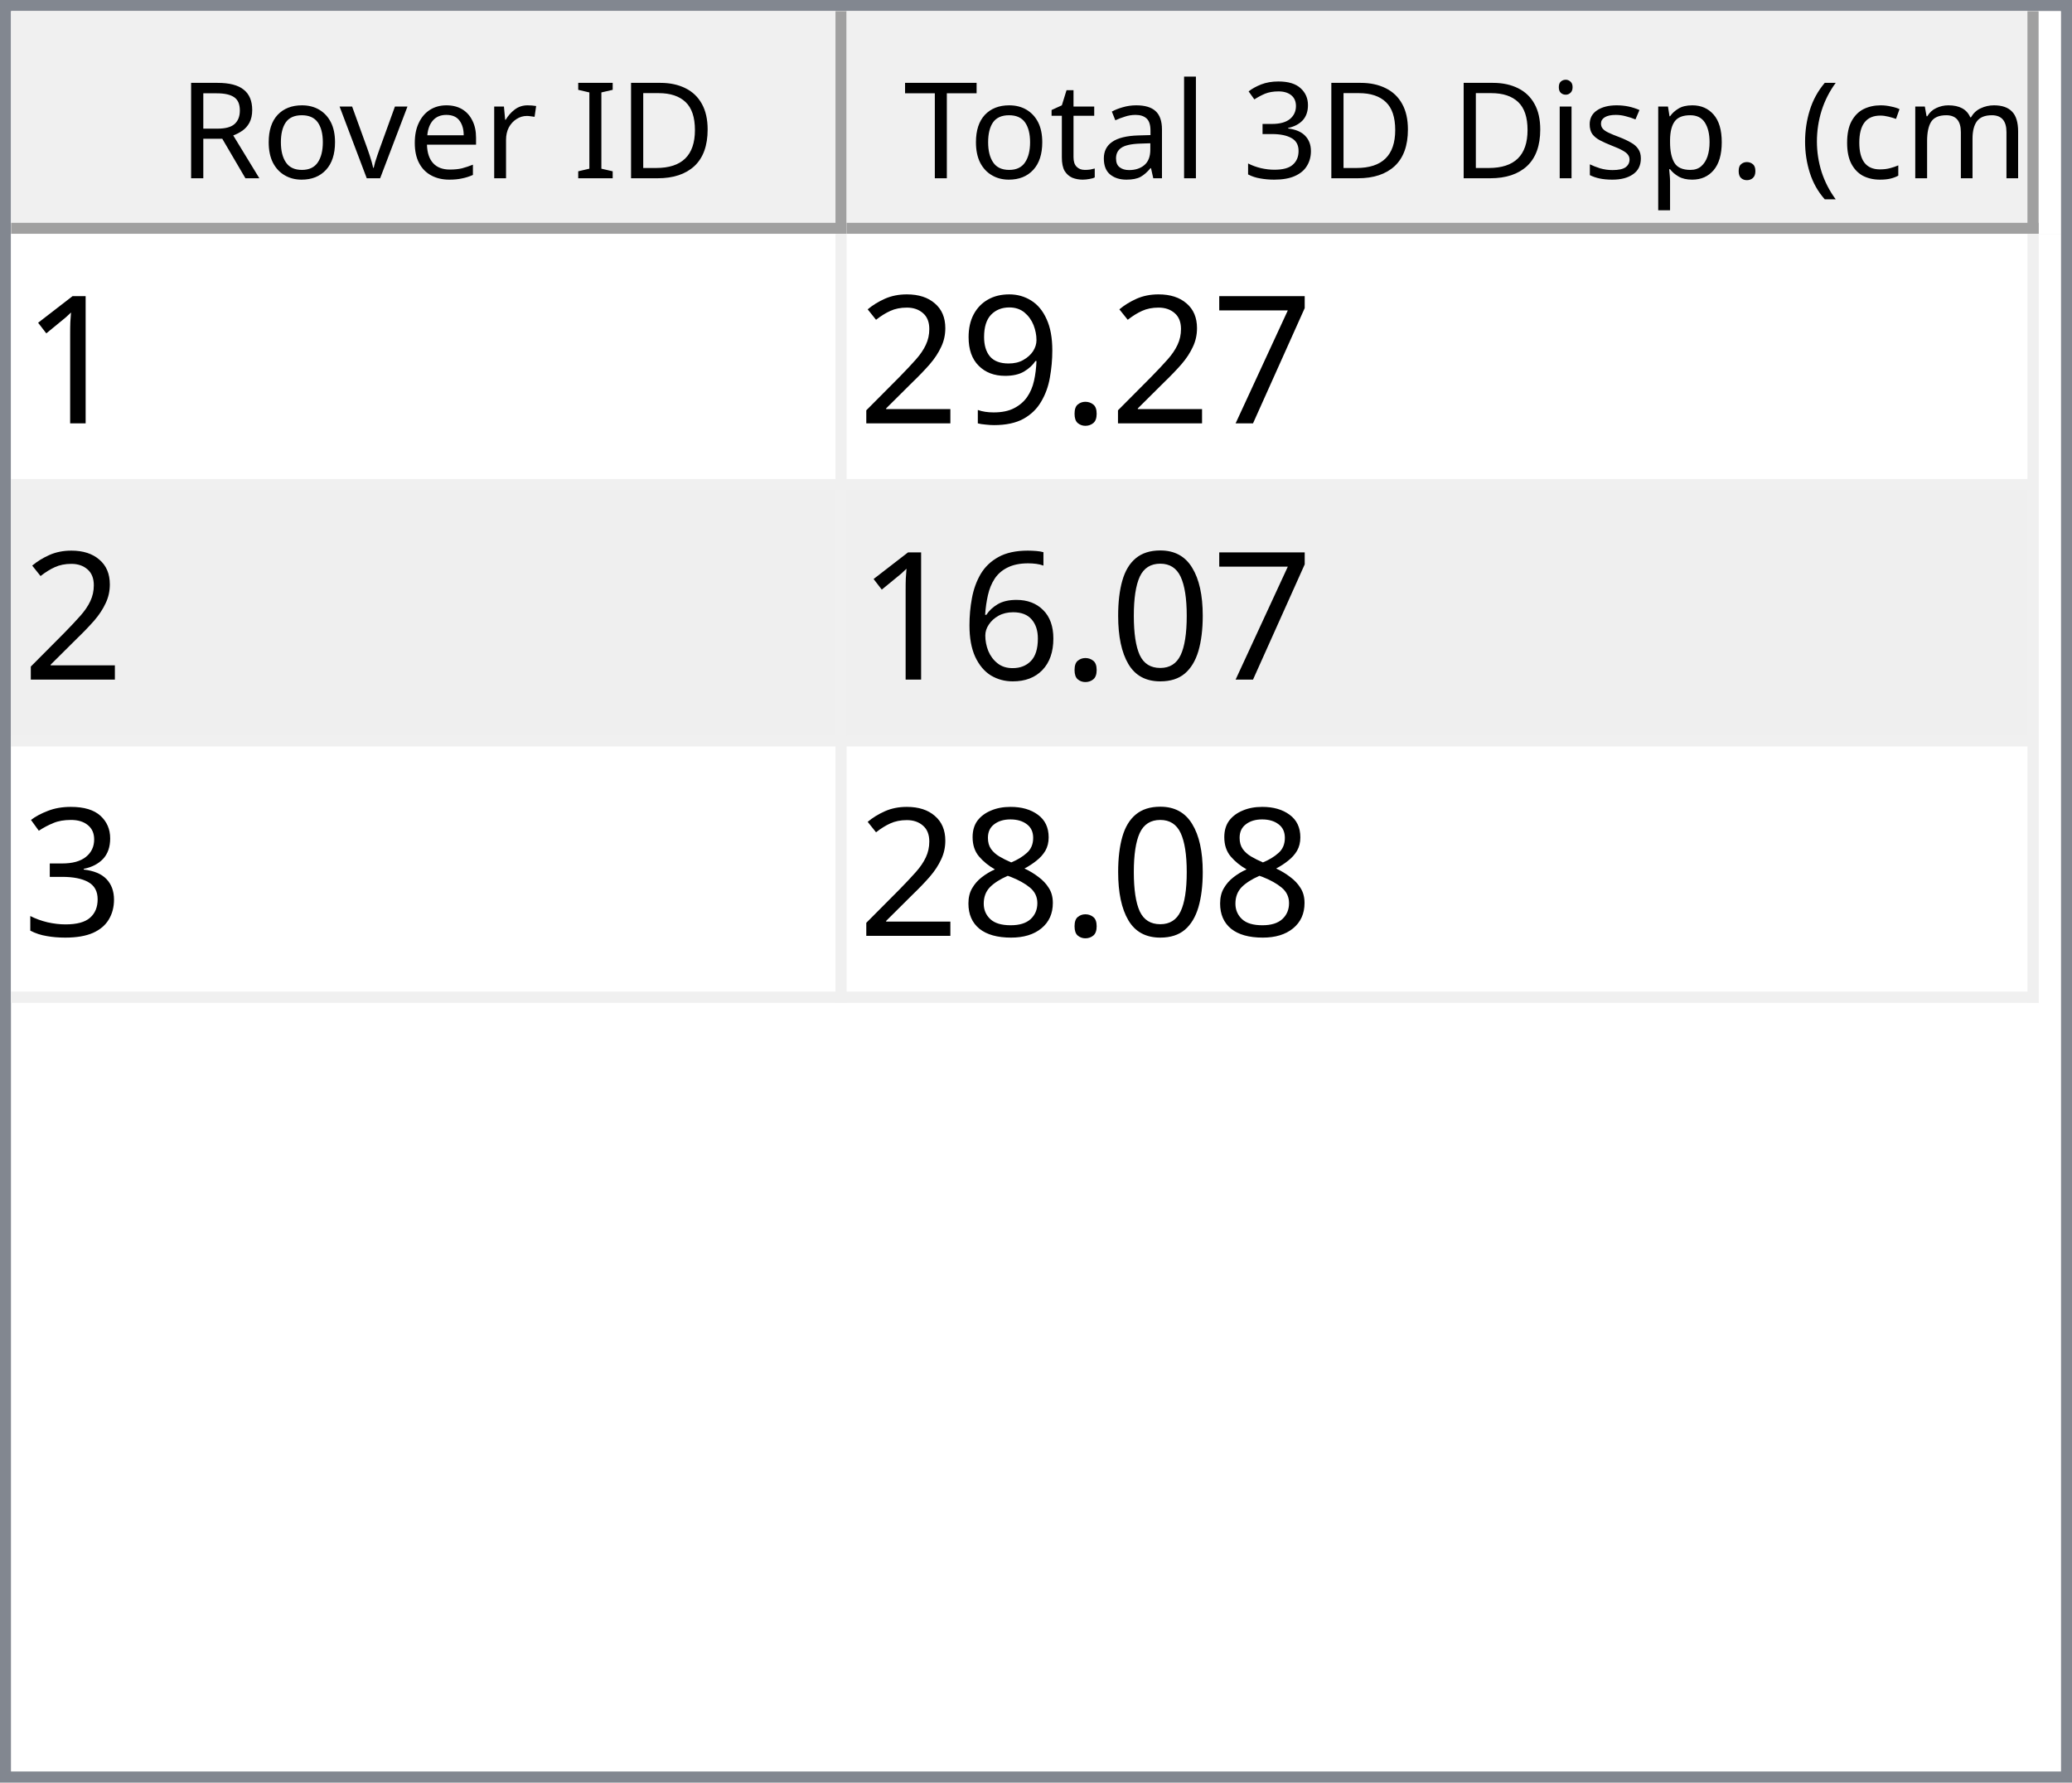
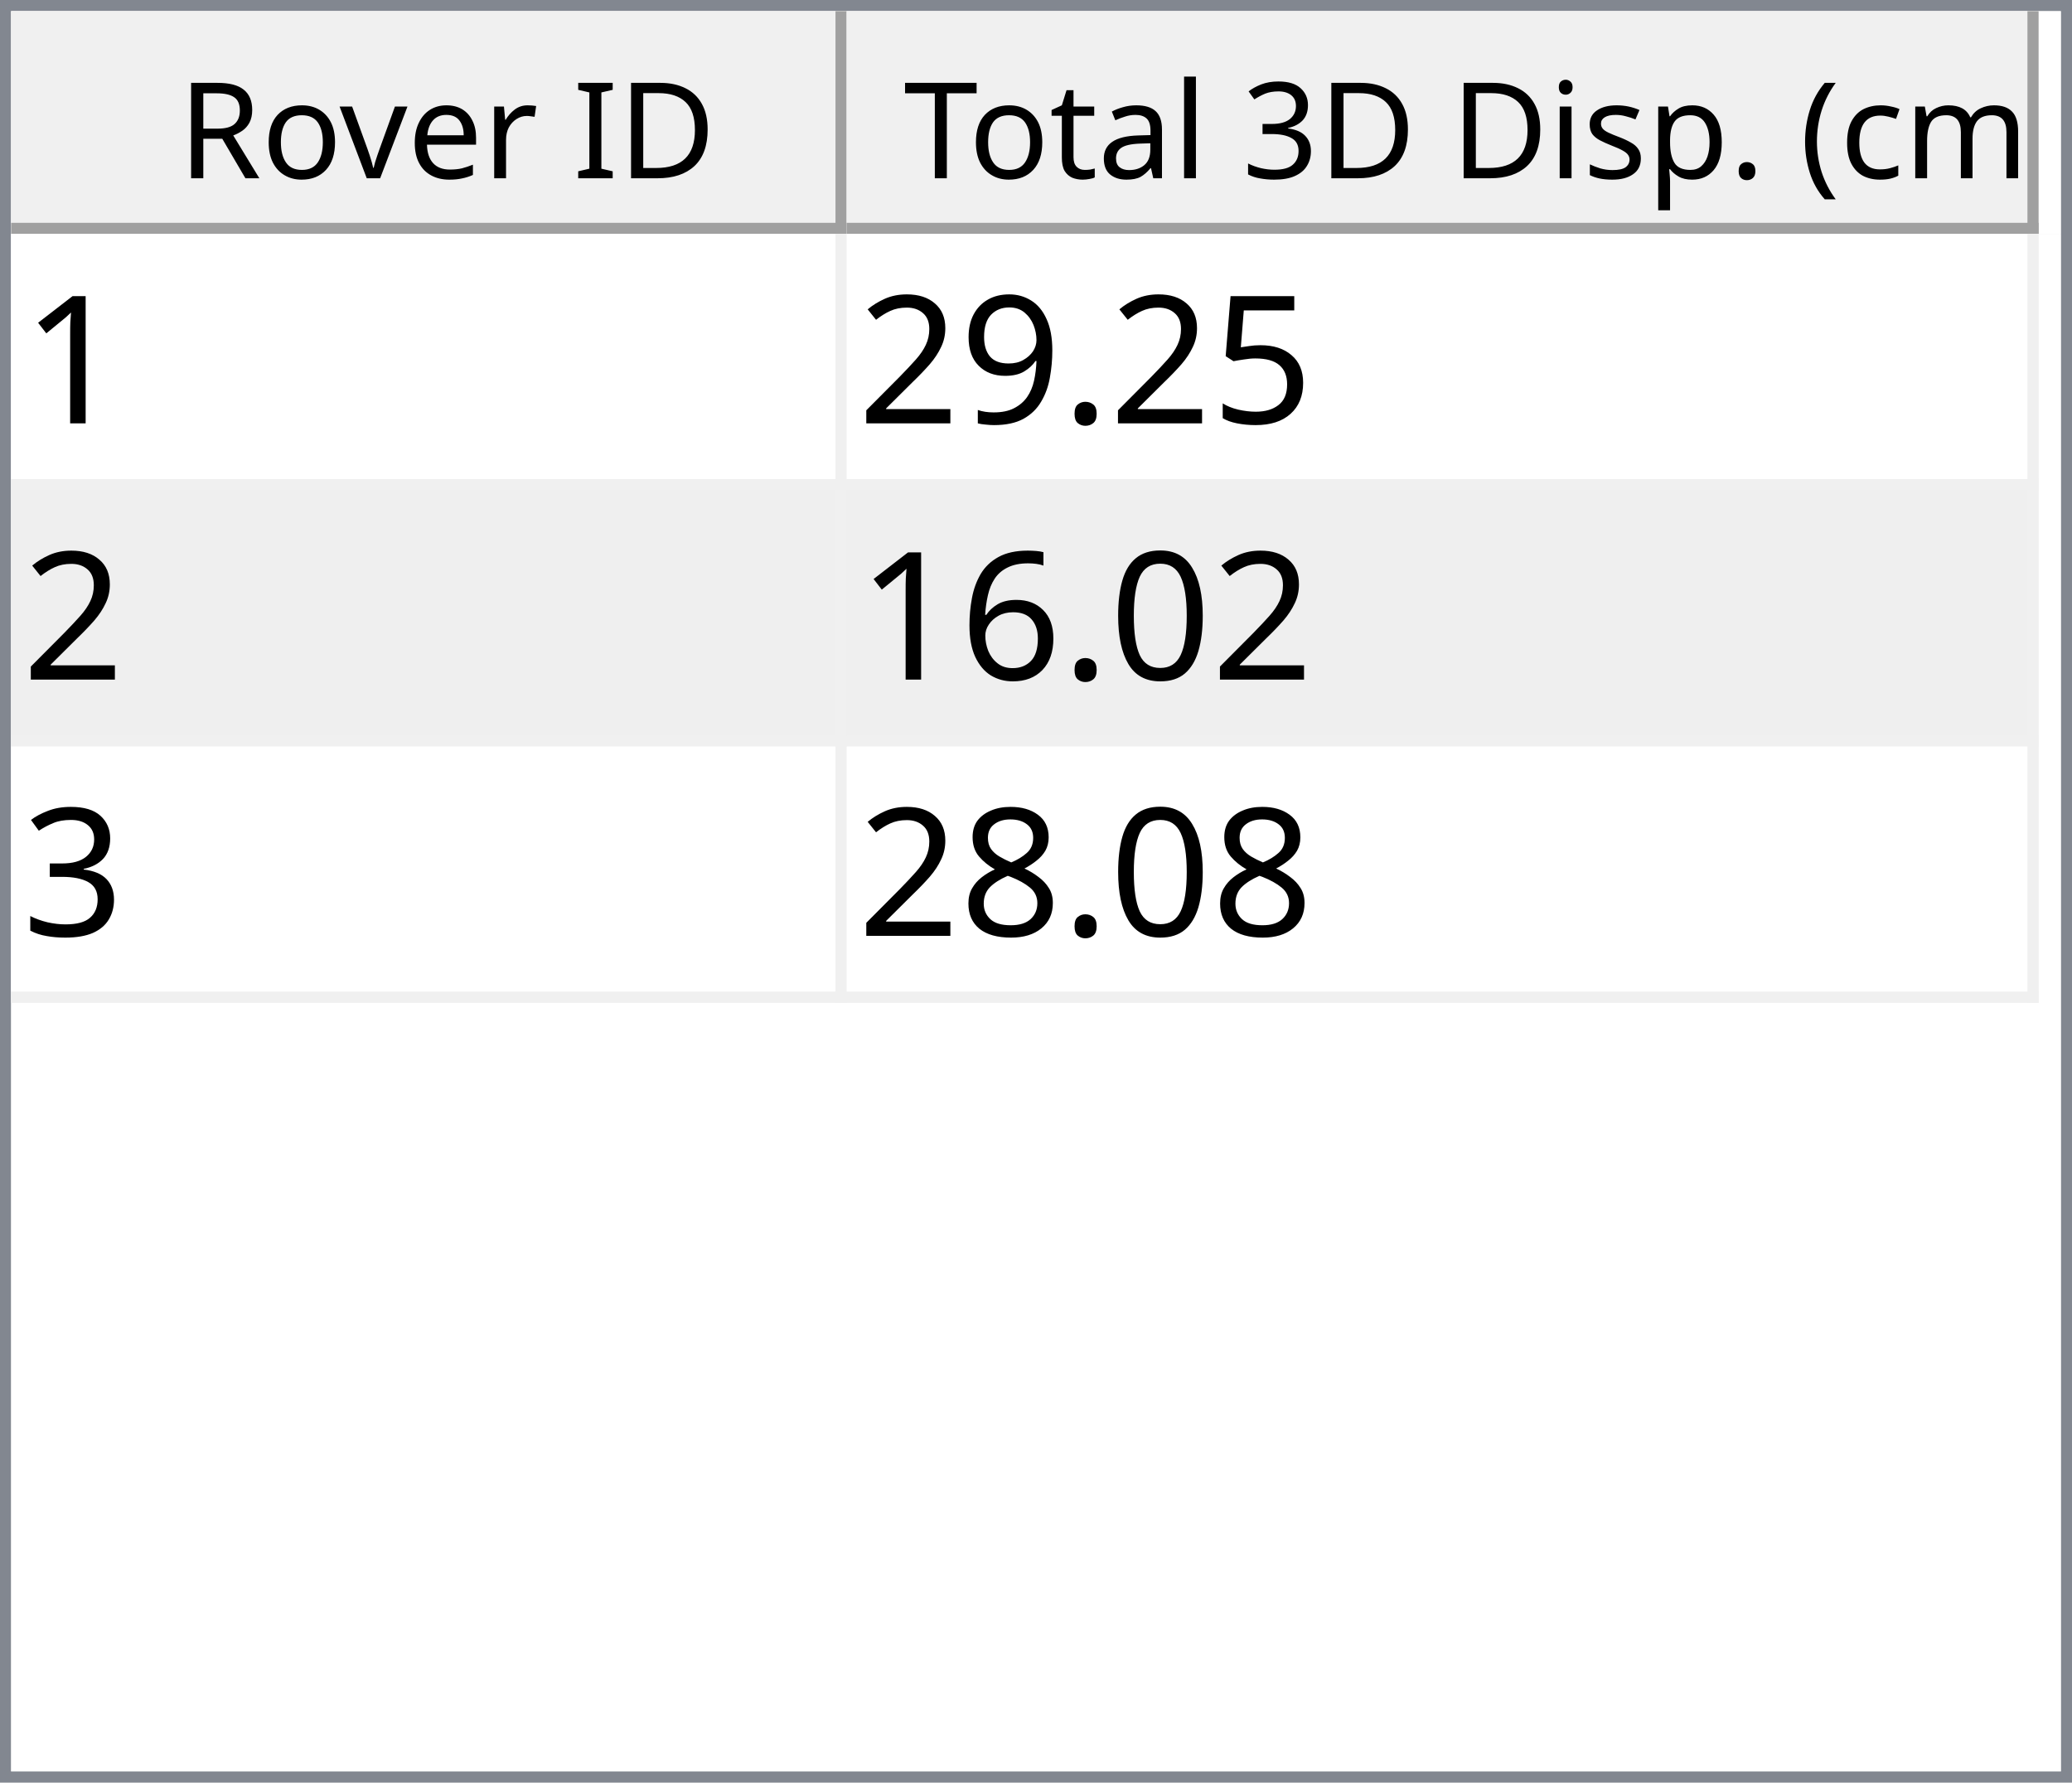
<svg xmlns="http://www.w3.org/2000/svg" style="fill-opacity:1; color-rendering:auto; color-interpolation:auto; text-rendering:auto; stroke:black; stroke-linecap:square; stroke-miterlimit:10; shape-rendering:auto; stroke-opacity:1; fill:black; stroke-dasharray:none; font-weight:normal; stroke-width:1; font-family:'Dialog'; font-style:normal; stroke-linejoin:miter; font-size:12px; stroke-dashoffset:0; image-rendering:auto;" width="186" height="160">
  <defs id="genericDefs" />
  <g>
    <defs id="defs1">
      <clipPath clipPathUnits="userSpaceOnUse" id="clipPath1">
        <path d="M0 0 L186 0 L186 160 L0 160 L0 0 Z" />
      </clipPath>
      <clipPath clipPathUnits="userSpaceOnUse" id="clipPath2">
        <path d="M0 0 L0 160 L186 160 L186 0 Z" />
      </clipPath>
      <clipPath clipPathUnits="userSpaceOnUse" id="clipPath3">
        <path d="M0 0 L0 20 L184 20 L184 0 Z" />
      </clipPath>
      <clipPath clipPathUnits="userSpaceOnUse" id="clipPath4">
        <path d="M0 0 L0 20 L75 20 L75 0 Z" />
      </clipPath>
      <clipPath clipPathUnits="userSpaceOnUse" id="clipPath5">
        <path d="M1 1 L1 19 L74 19 L74 1 Z" />
      </clipPath>
      <clipPath clipPathUnits="userSpaceOnUse" id="clipPath6">
        <path d="M0 0 L0 18 L73 18 L73 0 Z" />
      </clipPath>
      <clipPath clipPathUnits="userSpaceOnUse" id="clipPath7">
        <path d="M-0.5 -0.5 L-0.5 19.5 L74.5 19.5 L74.5 -0.5 Z" />
      </clipPath>
      <clipPath clipPathUnits="userSpaceOnUse" id="clipPath8">
        <path d="M0 0 L0 20 L107 20 L107 0 Z" />
      </clipPath>
      <clipPath clipPathUnits="userSpaceOnUse" id="clipPath9">
        <path d="M1 1 L1 19 L106 19 L106 1 Z" />
      </clipPath>
      <clipPath clipPathUnits="userSpaceOnUse" id="clipPath10">
        <path d="M0 0 L0 18 L105 18 L105 0 Z" />
      </clipPath>
      <clipPath clipPathUnits="userSpaceOnUse" id="clipPath11">
        <path d="M-0.5 -0.5 L-0.5 19.5 L106.5 19.5 L106.5 -0.5 Z" />
      </clipPath>
      <clipPath clipPathUnits="userSpaceOnUse" id="clipPath12">
        <path d="M0 0 L0 138 L184 138 L184 0 Z" />
      </clipPath>
      <clipPath clipPathUnits="userSpaceOnUse" id="clipPath13">
        <path d="M0 0 L0 69 L182 69 L182 0 Z" />
      </clipPath>
      <clipPath clipPathUnits="userSpaceOnUse" id="clipPath14">
        <path d="M-0.5 -0.5 L-0.5 68.5 L181.5 68.5 L181.5 -0.5 Z" />
      </clipPath>
      <clipPath clipPathUnits="userSpaceOnUse" id="clipPath15">
        <path d="M0 0 L0 22 L74 22 L74 0 Z" />
      </clipPath>
      <clipPath clipPathUnits="userSpaceOnUse" id="clipPath16">
        <path d="M0 0 L0 22 L106 22 L106 0 Z" />
      </clipPath>
      <font horiz-adv-x="64.551" id="font1">
        <font-face ascent="107.91" descent="25.098" units-per-em="100" style="font-style:normal; font-family:Segoe UI; font-weight:normal;" />
        <missing-glyph horiz-adv-x="64.551" d="M8.109 0 L8.109 68.266 L56.453 68.266 L56.453 0 L8.109 0 ZM15.328 7.234 L49.219 7.234 L49.219 61.031 L15.328 61.031 L15.328 7.234 Z" />
        <glyph unicode="D" horiz-adv-x="70.117" d="M9.188 0 L9.188 70.016 L28.516 70.016 Q65.531 70.016 65.531 35.891 Q65.531 19.672 55.25 9.836 Q44.969 0 27.734 0 L9.188 0 ZM17.391 62.594 L17.391 7.422 L27.828 7.422 Q41.609 7.422 49.273 14.797 Q56.938 22.172 56.938 35.688 Q56.938 62.594 28.328 62.594 L17.391 62.594 Z" />
        <glyph unicode="I" horiz-adv-x="26.611" d="M17.391 0 L9.188 0 L9.188 70.016 L17.391 70.016 L17.391 0 Z" />
        <glyph unicode=" " horiz-adv-x="27.393" d="" />
        <glyph unicode="r" horiz-adv-x="34.766" d="M34.188 41.891 Q32.078 43.5 28.125 43.5 Q23 43.5 19.555 38.672 Q16.109 33.844 16.109 25.484 L16.109 0 L8.109 0 L8.109 50 L16.109 50 L16.109 39.703 L16.312 39.703 Q18.016 44.969 21.531 47.922 Q25.047 50.875 29.391 50.875 Q32.516 50.875 34.188 50.203 L34.188 41.891 Z" />
        <glyph unicode="e" horiz-adv-x="52.295" d="M48.297 23 L12.984 23 Q13.188 14.656 17.484 10.109 Q21.781 5.562 29.297 5.562 Q37.75 5.562 44.828 11.141 L44.828 3.609 Q38.234 -1.172 27.391 -1.172 Q16.797 -1.172 10.742 5.641 Q4.688 12.453 4.688 24.812 Q4.688 36.469 11.305 43.82 Q17.922 51.172 27.734 51.172 Q37.547 51.172 42.922 44.828 Q48.297 38.484 48.297 27.203 L48.297 23 ZM40.094 29.781 Q40.047 36.719 36.75 40.578 Q33.453 44.438 27.594 44.438 Q21.922 44.438 17.969 40.383 Q14.016 36.328 13.094 29.781 L40.094 29.781 Z" />
        <glyph unicode="v" horiz-adv-x="47.9" d="M47.406 50 L27.484 0 L19.625 0 L0.688 50 L9.469 50 L22.172 13.672 Q23.578 9.672 23.922 6.688 L24.125 6.688 Q24.609 10.453 25.688 13.484 L38.969 50 L47.406 50 Z" />
        <glyph unicode="o" horiz-adv-x="58.594" d="M29 -1.172 Q17.922 -1.172 11.305 5.836 Q4.688 12.844 4.688 24.422 Q4.688 37.016 11.57 44.094 Q18.453 51.172 30.172 51.172 Q41.359 51.172 47.633 44.289 Q53.906 37.406 53.906 25.203 Q53.906 13.234 47.141 6.031 Q40.375 -1.172 29 -1.172 ZM29.594 44.438 Q21.875 44.438 17.383 39.188 Q12.891 33.938 12.891 24.703 Q12.891 15.828 17.43 10.695 Q21.969 5.562 29.594 5.562 Q37.359 5.562 41.531 10.594 Q45.703 15.625 45.703 24.906 Q45.703 34.281 41.531 39.359 Q37.359 44.438 29.594 44.438 Z" />
        <glyph unicode="R" horiz-adv-x="59.814" d="M59.375 0 L49.609 0 L37.891 19.625 Q36.281 22.359 34.766 24.289 Q33.25 26.219 31.664 27.438 Q30.078 28.656 28.25 29.219 Q26.422 29.781 24.125 29.781 L17.391 29.781 L17.391 0 L9.188 0 L9.188 70.016 L30.078 70.016 Q34.672 70.016 38.555 68.867 Q42.438 67.719 45.289 65.375 Q48.141 63.031 49.758 59.547 Q51.375 56.062 51.375 51.375 Q51.375 47.703 50.273 44.656 Q49.172 41.609 47.148 39.211 Q45.125 36.812 42.266 35.133 Q39.406 33.453 35.844 32.516 L35.844 32.328 Q37.594 31.547 38.891 30.547 Q40.188 29.547 41.359 28.18 Q42.531 26.812 43.68 25.078 Q44.828 23.344 46.234 21.047 L59.375 0 ZM17.391 62.594 L17.391 37.203 L28.516 37.203 Q31.594 37.203 34.203 38.133 Q36.812 39.062 38.719 40.797 Q40.625 42.531 41.703 45.047 Q42.781 47.562 42.781 50.688 Q42.781 56.297 39.141 59.445 Q35.5 62.594 28.609 62.594 L17.391 62.594 Z" />
        <glyph unicode=")" horiz-adv-x="30.176" d="M8.297 -15.922 L1.172 -15.922 Q16.406 2.344 16.406 26.812 Q16.406 51.469 1.078 70.016 L8.297 70.016 Q23.531 52.156 23.531 26.703 Q23.531 1.375 8.297 -15.922 Z" />
        <glyph unicode="m" horiz-adv-x="86.133" d="M79.109 0 L71.094 0 L71.094 28.719 Q71.094 37.016 68.531 40.727 Q65.969 44.438 59.906 44.438 Q54.781 44.438 51.195 39.75 Q47.609 35.062 47.609 28.516 L47.609 0 L39.594 0 L39.594 29.688 Q39.594 44.438 28.219 44.438 Q22.953 44.438 19.531 40.016 Q16.109 35.594 16.109 28.516 L16.109 0 L8.109 0 L8.109 50 L16.109 50 L16.109 42.094 L16.312 42.094 Q21.625 51.172 31.844 51.172 Q36.969 51.172 40.773 48.312 Q44.578 45.453 46 40.828 Q51.562 51.172 62.594 51.172 Q79.109 51.172 79.109 30.812 L79.109 0 Z" />
        <glyph unicode="c" horiz-adv-x="46.191" d="M42.188 2.297 Q36.422 -1.172 28.516 -1.172 Q17.828 -1.172 11.258 5.789 Q4.688 12.75 4.688 23.828 Q4.688 36.188 11.766 43.68 Q18.844 51.172 30.672 51.172 Q37.25 51.172 42.281 48.734 L42.281 40.531 Q36.719 44.438 30.375 44.438 Q22.703 44.438 17.797 38.945 Q12.891 33.453 12.891 24.516 Q12.891 15.719 17.508 10.641 Q22.125 5.562 29.891 5.562 Q36.422 5.562 42.188 9.906 L42.188 2.297 Z" />
        <glyph unicode="(" horiz-adv-x="30.176" d="M29.109 -15.922 L21.969 -15.922 Q6.844 1.375 6.844 26.703 Q6.844 52.156 21.969 70.016 L29.203 70.016 Q13.875 51.469 13.875 26.812 Q13.875 2.344 29.109 -15.922 Z" />
        <glyph unicode="." horiz-adv-x="21.68" d="M10.891 -1.078 Q8.641 -1.078 7.055 0.539 Q5.469 2.156 5.469 4.391 Q5.469 6.641 7.055 8.273 Q8.641 9.906 10.891 9.906 Q13.188 9.906 14.797 8.273 Q16.406 6.641 16.406 4.391 Q16.406 2.156 14.797 0.539 Q13.188 -1.078 10.891 -1.078 Z" />
        <glyph unicode="p" horiz-adv-x="58.789" d="M16.312 7.234 L16.109 7.234 L16.109 -23 L8.109 -23 L8.109 50 L16.109 50 L16.109 41.219 L16.312 41.219 Q22.219 51.172 33.594 51.172 Q43.266 51.172 48.688 44.461 Q54.109 37.75 54.109 26.469 Q54.109 13.922 48 6.375 Q41.891 -1.172 31.297 -1.172 Q21.578 -1.172 16.312 7.234 ZM16.109 27.391 L16.109 20.406 Q16.109 14.203 20.141 9.883 Q24.172 5.562 30.375 5.562 Q37.641 5.562 41.773 11.133 Q45.906 16.703 45.906 26.609 Q45.906 34.969 42.047 39.703 Q38.188 44.438 31.594 44.438 Q24.609 44.438 20.359 39.578 Q16.109 34.719 16.109 27.391 Z" />
        <glyph unicode="s" horiz-adv-x="42.432" d="M5.078 1.812 L5.078 10.406 Q11.625 5.562 19.484 5.562 Q30.031 5.562 30.031 12.594 Q30.031 14.594 29.125 15.992 Q28.219 17.391 26.68 18.461 Q25.141 19.531 23.07 20.383 Q21 21.234 18.609 22.172 Q15.281 23.484 12.766 24.828 Q10.25 26.172 8.57 27.859 Q6.891 29.547 6.031 31.695 Q5.172 33.844 5.172 36.719 Q5.172 40.234 6.789 42.945 Q8.406 45.656 11.086 47.484 Q13.766 49.312 17.211 50.242 Q20.656 51.172 24.312 51.172 Q30.812 51.172 35.938 48.922 L35.938 40.828 Q30.422 44.438 23.25 44.438 Q21 44.438 19.195 43.922 Q17.391 43.406 16.094 42.477 Q14.797 41.547 14.086 40.258 Q13.375 38.969 13.375 37.406 Q13.375 35.453 14.086 34.133 Q14.797 32.812 16.164 31.789 Q17.531 30.766 19.484 29.938 Q21.438 29.109 23.922 28.125 Q27.25 26.859 29.883 25.516 Q32.516 24.172 34.375 22.484 Q36.234 20.797 37.234 18.602 Q38.234 16.406 38.234 13.375 Q38.234 9.672 36.602 6.938 Q34.969 4.203 32.234 2.398 Q29.5 0.594 25.93 -0.289 Q22.359 -1.172 18.453 -1.172 Q10.75 -1.172 5.078 1.812 Z" />
        <glyph unicode="i" horiz-adv-x="24.219" d="M12.203 62.703 Q10.062 62.703 8.547 64.164 Q7.031 65.625 7.031 67.875 Q7.031 70.125 8.547 71.609 Q10.062 73.094 12.203 73.094 Q14.406 73.094 15.945 71.609 Q17.484 70.125 17.484 67.875 Q17.484 65.719 15.945 64.211 Q14.406 62.703 12.203 62.703 ZM16.109 0 L8.109 0 L8.109 50 L16.109 50 L16.109 0 Z" />
        <glyph unicode="3" horiz-adv-x="53.906" d="M46.531 19.828 Q46.531 15.094 44.75 11.211 Q42.969 7.328 39.719 4.57 Q36.469 1.812 31.93 0.297 Q27.391 -1.219 21.922 -1.219 Q11.922 -1.219 6 2.594 L6 11.188 Q13.094 5.609 22.219 5.609 Q25.875 5.609 28.828 6.539 Q31.781 7.469 33.906 9.227 Q36.031 10.984 37.18 13.477 Q38.328 15.969 38.328 19.094 Q38.328 32.812 18.797 32.812 L12.984 32.812 L12.984 39.594 L18.5 39.594 Q35.797 39.594 35.797 52.484 Q35.797 64.406 22.609 64.406 Q15.188 64.406 8.688 59.422 L8.688 67.188 Q15.375 71.188 24.609 71.188 Q29 71.188 32.57 69.969 Q36.141 68.75 38.68 66.555 Q41.219 64.359 42.609 61.281 Q44 58.203 44 54.5 Q44 40.672 30.031 36.719 L30.031 36.531 Q33.594 36.141 36.625 34.797 Q39.656 33.453 41.852 31.305 Q44.047 29.156 45.289 26.25 Q46.531 23.344 46.531 19.828 Z" />
        <glyph unicode="l" horiz-adv-x="24.219" d="M16.109 0 L8.109 0 L8.109 74.031 L16.109 74.031 L16.109 0 Z" />
        <glyph unicode="a" horiz-adv-x="50.879" d="M43.891 0 L35.891 0 L35.891 7.812 L35.688 7.812 Q30.469 -1.172 20.312 -1.172 Q12.844 -1.172 8.617 2.781 Q4.391 6.734 4.391 13.281 Q4.391 27.297 20.906 29.594 L35.891 31.688 Q35.891 44.438 25.594 44.438 Q16.547 44.438 9.281 38.281 L9.281 46.484 Q16.656 51.172 26.266 51.172 Q43.891 51.172 43.891 32.516 L43.891 0 ZM35.891 25.297 L23.828 23.641 Q18.266 22.859 15.43 20.875 Q12.594 18.891 12.594 13.875 Q12.594 10.203 15.211 7.883 Q17.828 5.562 22.172 5.562 Q28.125 5.562 32.008 9.742 Q35.891 13.922 35.891 20.312 L35.891 25.297 Z" />
        <glyph unicode="t" horiz-adv-x="33.887" d="M31.297 0.484 Q28.469 -1.078 23.828 -1.078 Q10.688 -1.078 10.688 13.578 L10.688 43.172 L2.094 43.172 L2.094 50 L10.688 50 L10.688 62.203 L18.703 64.797 L18.703 50 L31.297 50 L31.297 43.172 L18.703 43.172 L18.703 14.984 Q18.703 9.969 20.414 7.82 Q22.125 5.672 26.078 5.672 Q29.109 5.672 31.297 7.328 L31.297 0.484 Z" />
        <glyph unicode="T" horiz-adv-x="52.393" d="M50.594 62.594 L30.375 62.594 L30.375 0 L22.172 0 L22.172 62.594 L2 62.594 L2 70.016 L50.594 70.016 L50.594 62.594 Z" />
      </font>
      <font horiz-adv-x="75.0" id="font2">
        <font-face ascent="100.537" descent="21.973" units-per-em="100" style="font-style:normal; font-family:sans-serif; font-weight:normal;" />
        <missing-glyph horiz-adv-x="75.0" d="M12.5 0 L12.5 62.5 L62.5 62.5 L62.5 0 L12.5 0 ZM14.062 1.562 L60.938 1.562 L60.938 60.938 L14.062 60.938 L14.062 1.562 Z" />
        <glyph unicode="1" horiz-adv-x="55.615" d="M37.25 0 L28.469 0 L28.469 56 Q25.297 52.984 20.141 49.953 Q14.984 46.922 10.891 45.406 L10.891 53.906 Q18.266 57.375 23.781 62.305 Q29.297 67.234 31.594 71.875 L37.25 71.875 L37.25 0 Z" />
-         <glyph unicode="7" horiz-adv-x="55.615" d="M4.734 62.203 L4.734 70.656 L51.078 70.656 L51.078 63.812 Q44.234 56.547 37.523 44.484 Q30.812 32.422 27.156 19.672 Q24.516 10.688 23.781 0 L14.75 0 Q14.891 8.453 18.062 20.414 Q21.234 32.375 27.172 43.484 Q33.109 54.594 39.797 62.203 L4.734 62.203 Z" />
+         <glyph unicode="5" horiz-adv-x="55.615" d="M4.156 18.75 L13.375 19.531 Q14.406 12.797 18.141 9.398 Q21.875 6 27.156 6 Q33.5 6 37.891 10.789 Q42.281 15.578 42.281 23.484 Q42.281 31 38.062 35.352 Q33.844 39.703 27 39.703 Q22.75 39.703 19.336 37.773 Q15.922 35.844 13.969 32.766 L5.719 33.844 L12.641 70.609 L48.25 70.609 L48.25 62.203 L19.672 62.203 L15.828 42.969 Q22.266 47.469 29.344 47.469 Q38.719 47.469 45.164 40.969 Q51.609 34.469 51.609 24.266 Q51.609 14.547 45.953 7.469 Q39.062 -1.219 27.156 -1.219 Q17.391 -1.219 11.211 4.25 Q5.031 9.719 4.156 18.75 Z" />
        <glyph unicode="." horiz-adv-x="27.783" d="M9.078 0 L9.078 10.016 L19.094 10.016 L19.094 0 L9.078 0 Z" />
        <glyph unicode="9" horiz-adv-x="55.615" d="M5.469 16.547 L13.922 17.328 Q14.984 11.375 18.016 8.688 Q21.047 6 25.781 6 Q29.828 6 32.883 7.859 Q35.938 9.719 37.891 12.82 Q39.844 15.922 41.164 21.195 Q42.484 26.469 42.484 31.938 Q42.484 32.516 42.438 33.688 Q39.797 29.5 35.234 26.883 Q30.672 24.266 25.344 24.266 Q16.453 24.266 10.305 30.711 Q4.156 37.156 4.156 47.703 Q4.156 58.594 10.578 65.234 Q17 71.875 26.656 71.875 Q33.641 71.875 39.43 68.117 Q45.219 64.359 48.219 57.398 Q51.219 50.438 51.219 37.25 Q51.219 23.531 48.242 15.406 Q45.266 7.281 39.383 3.031 Q33.5 -1.219 25.594 -1.219 Q17.188 -1.219 11.867 3.445 Q6.547 8.109 5.469 16.547 ZM41.453 48.141 Q41.453 55.719 37.43 60.156 Q33.406 64.594 27.734 64.594 Q21.875 64.594 17.531 59.812 Q13.188 55.031 13.188 47.406 Q13.188 40.578 17.312 36.305 Q21.438 32.031 27.484 32.031 Q33.594 32.031 37.523 36.305 Q41.453 40.578 41.453 48.141 Z" />
        <glyph unicode="2" horiz-adv-x="55.615" d="M50.344 8.453 L50.344 0 L3.031 0 Q2.938 3.172 4.047 6.109 Q5.859 10.938 9.836 15.625 Q13.812 20.312 21.344 26.469 Q33.016 36.031 37.117 41.625 Q41.219 47.219 41.219 52.203 Q41.219 57.422 37.477 61.008 Q33.734 64.594 27.734 64.594 Q21.391 64.594 17.578 60.789 Q13.766 56.984 13.719 50.25 L4.688 51.172 Q5.609 61.281 11.664 66.578 Q17.719 71.875 27.938 71.875 Q38.234 71.875 44.242 66.164 Q50.25 60.453 50.25 52 Q50.25 47.703 48.492 43.555 Q46.734 39.406 42.656 34.812 Q38.578 30.219 29.109 22.219 Q21.188 15.578 18.945 13.211 Q16.703 10.844 15.234 8.453 L50.344 8.453 Z" />
        <glyph unicode="0" horiz-adv-x="55.615" d="M4.156 35.297 Q4.156 48 6.766 55.742 Q9.375 63.484 14.523 67.68 Q19.672 71.875 27.484 71.875 Q33.25 71.875 37.594 69.555 Q41.938 67.234 44.773 62.867 Q47.609 58.5 49.219 52.227 Q50.828 45.953 50.828 35.297 Q50.828 22.703 48.242 14.969 Q45.656 7.234 40.508 3.008 Q35.359 -1.219 27.484 -1.219 Q17.141 -1.219 11.234 6.203 Q4.156 15.141 4.156 35.297 ZM13.188 35.297 Q13.188 17.672 17.312 11.836 Q21.438 6 27.484 6 Q33.547 6 37.672 11.859 Q41.797 17.719 41.797 35.297 Q41.797 52.984 37.672 58.789 Q33.547 64.594 27.391 64.594 Q21.344 64.594 17.719 59.469 Q13.188 52.938 13.188 35.297 Z" />
        <glyph unicode="6" horiz-adv-x="55.615" d="M49.75 54.047 L41.016 53.375 Q39.844 58.547 37.703 60.891 Q34.125 64.656 28.906 64.656 Q24.703 64.656 21.531 62.312 Q17.391 59.281 14.992 53.469 Q12.594 47.656 12.5 36.922 Q15.672 41.75 20.266 44.094 Q24.859 46.438 29.891 46.438 Q38.672 46.438 44.852 39.969 Q51.031 33.5 51.031 23.25 Q51.031 16.5 48.125 10.719 Q45.219 4.938 40.141 1.859 Q35.062 -1.219 28.609 -1.219 Q17.625 -1.219 10.695 6.859 Q3.766 14.938 3.766 33.5 Q3.766 54.25 11.422 63.672 Q18.109 71.875 29.438 71.875 Q37.891 71.875 43.289 67.141 Q48.688 62.406 49.75 54.047 ZM13.875 23.188 Q13.875 18.656 15.797 14.508 Q17.719 10.359 21.188 8.18 Q24.656 6 28.469 6 Q34.031 6 38.039 10.492 Q42.047 14.984 42.047 22.703 Q42.047 30.125 38.086 34.398 Q34.125 38.672 28.125 38.672 Q22.172 38.672 18.023 34.398 Q13.875 30.125 13.875 23.188 Z" />
        <glyph unicode="3" horiz-adv-x="55.615" d="M4.203 18.891 L12.984 20.062 Q14.5 12.594 18.141 9.297 Q21.781 6 27 6 Q33.203 6 37.477 10.297 Q41.75 14.594 41.75 20.953 Q41.75 27 37.797 30.93 Q33.844 34.859 27.734 34.859 Q25.25 34.859 21.531 33.891 L22.516 41.609 Q23.391 41.5 23.922 41.5 Q29.547 41.5 34.039 44.43 Q38.531 47.359 38.531 53.469 Q38.531 58.297 35.258 61.477 Q31.984 64.656 26.812 64.656 Q21.688 64.656 18.266 61.43 Q14.844 58.203 13.875 51.766 L5.078 53.328 Q6.688 62.156 12.398 67.016 Q18.109 71.875 26.609 71.875 Q32.469 71.875 37.398 69.359 Q42.328 66.844 44.945 62.5 Q47.562 58.156 47.562 53.266 Q47.562 48.641 45.07 44.828 Q42.578 41.016 37.703 38.766 Q44.047 37.312 47.562 32.695 Q51.078 28.078 51.078 21.141 Q51.078 11.766 44.242 5.25 Q37.406 -1.266 26.953 -1.266 Q17.531 -1.266 11.305 4.352 Q5.078 9.969 4.203 18.891 Z" />
        <glyph unicode="8" horiz-adv-x="55.615" d="M17.672 38.812 Q12.203 40.828 9.57 44.539 Q6.938 48.25 6.938 53.422 Q6.938 61.234 12.555 66.555 Q18.172 71.875 27.484 71.875 Q36.859 71.875 42.578 66.43 Q48.297 60.984 48.297 53.172 Q48.297 48.188 45.68 44.508 Q43.062 40.828 37.75 38.812 Q44.344 36.672 47.781 31.883 Q51.219 27.094 51.219 20.453 Q51.219 11.281 44.727 5.031 Q38.234 -1.219 27.641 -1.219 Q17.047 -1.219 10.547 5.055 Q4.047 11.328 4.047 20.703 Q4.047 27.688 7.594 32.398 Q11.141 37.109 17.672 38.812 ZM15.922 53.719 Q15.922 48.641 19.195 45.414 Q22.469 42.188 27.688 42.188 Q32.766 42.188 36.016 45.383 Q39.266 48.578 39.266 53.219 Q39.266 58.062 35.914 61.359 Q32.562 64.656 27.594 64.656 Q22.562 64.656 19.242 61.43 Q15.922 58.203 15.922 53.719 ZM13.094 20.656 Q13.094 16.891 14.875 13.375 Q16.656 9.859 20.172 7.93 Q23.688 6 27.734 6 Q34.031 6 38.133 10.055 Q42.234 14.109 42.234 20.359 Q42.234 26.703 38.016 30.859 Q33.797 35.016 27.438 35.016 Q21.234 35.016 17.164 30.914 Q13.094 26.812 13.094 20.656 Z" />
      </font>
    </defs>
    <g style="fill:white; stroke:white;">
      <rect x="0" y="0" width="186" style="clip-path:url(#clipPath1); stroke:none;" height="160" />
    </g>
    <g style="fill:white; text-rendering:optimizeSpeed; color-rendering:optimizeSpeed; image-rendering:optimizeSpeed; shape-rendering:crispEdges; stroke:white; color-interpolation:sRGB;">
      <rect x="0" width="186" height="160" y="0" style="stroke:none;" />
      <path style="stroke:none;" d="M0 160 L186 160 L186 0 L0 0 Z" />
    </g>
    <g style="fill:rgb(240,240,240); font-family:'Segoe UI'; stroke:rgb(240,240,240);">
      <rect x="0" y="0" width="186" style="clip-path:url(#clipPath2); stroke:none;" height="160" />
    </g>
    <g style="fill:rgb(130,135,144); font-family:'Segoe UI'; stroke:rgb(130,135,144);">
      <path d="M0 0 L186 0 L186 160 L0 160 L0 0 ZM1 1 L185 1 L185 159 L1 159 L1 1 Z" style="fill-rule:evenodd; clip-path:url(#clipPath2); stroke:none;" />
    </g>
    <g style="fill:white; font-family:'Segoe UI'; stroke:white;" transform="translate(1,1)">
      <rect x="0" y="0" width="184" style="clip-path:url(#clipPath3); stroke:none;" height="20" />
    </g>
    <g style="fill:rgb(240,240,240); font-family:'Segoe UI'; stroke:rgb(240,240,240);" transform="translate(1,1)">
      <rect x="0" y="0" width="75" style="clip-path:url(#clipPath4); stroke:none;" height="20" />
    </g>
    <g style="font-family:'Segoe UI';" transform="translate(2,2)">
      <text x="14" xml:space="preserve" y="14" style="clip-path:url(#clipPath6); stroke:none;">Rover ID</text>
    </g>
    <g style="fill:rgb(160,160,160); font-family:'Segoe UI'; stroke:rgb(160,160,160); stroke-linejoin:bevel;" transform="translate(1.5,1.5)">
      <line x1="74" x2="74" y1="0" style="fill:none; clip-path:url(#clipPath7);" y2="19" />
    </g>
    <g style="fill:rgb(160,160,160); font-family:'Segoe UI'; stroke:rgb(160,160,160); stroke-linejoin:bevel;" transform="matrix(1,0,0,1,1,1) translate(0.5,0.5)">
      <line x1="0" x2="74" y1="19" style="fill:none; clip-path:url(#clipPath7);" y2="19" />
    </g>
    <g style="fill:rgb(240,240,240); font-family:'Segoe UI'; stroke:rgb(240,240,240);" transform="translate(76,1)">
      <rect x="0" y="0" width="107" style="clip-path:url(#clipPath8); stroke:none;" height="20" />
    </g>
    <g style="font-family:'Segoe UI';" transform="translate(77,2)">
      <text x="1" xml:space="preserve" y="14" style="clip-path:url(#clipPath10); stroke:none;"> Total 3D Disp. (cm)</text>
    </g>
    <g style="fill:rgb(160,160,160); font-family:'Segoe UI'; stroke:rgb(160,160,160); stroke-linejoin:bevel;" transform="translate(76.5,1.5)">
      <line x1="106" x2="106" y1="0" style="fill:none; clip-path:url(#clipPath11);" y2="19" />
    </g>
    <g style="fill:rgb(160,160,160); font-family:'Segoe UI'; stroke:rgb(160,160,160); stroke-linejoin:bevel;" transform="matrix(1,0,0,1,76,1) translate(0.5,0.5)">
      <line x1="0" x2="106" y1="19" style="fill:none; clip-path:url(#clipPath11);" y2="19" />
    </g>
    <g style="fill:white; font-family:'Segoe UI'; stroke:white;" transform="translate(1,21)">
      <rect x="0" y="0" width="184" style="clip-path:url(#clipPath12); stroke:none;" height="138" />
    </g>
    <g style="fill:rgb(240,240,240); font-size:16px; font-family:sans-serif; stroke:rgb(240,240,240);" transform="translate(1,21)">
      <rect x="0" y="0" width="182" style="clip-path:url(#clipPath13); stroke:none;" height="69" />
      <line transform="translate(0.5,0.5)" x1="0" x2="181" y1="22" style="clip-path:url(#clipPath14); fill:none; stroke-linejoin:bevel;" y2="22" />
    </g>
    <g transform="matrix(1,0,0,1,1,21) translate(0.5,0.5)" style="fill:rgb(240,240,240); font-size:16px; font-family:sans-serif; stroke:rgb(240,240,240); stroke-linejoin:bevel;">
      <line x1="0" x2="181" y1="45" style="fill:none; clip-path:url(#clipPath14);" y2="45" />
    </g>
    <g transform="matrix(1,0,0,1,1,21) translate(0.5,0.5)" style="fill:rgb(240,240,240); font-size:16px; font-family:sans-serif; stroke:rgb(240,240,240); stroke-linejoin:bevel;">
      <line x1="0" x2="181" y1="68" style="fill:none; clip-path:url(#clipPath14);" y2="68" />
    </g>
    <g transform="matrix(1,0,0,1,1,21) translate(0.5,0.5)" style="fill:rgb(240,240,240); font-size:16px; font-family:sans-serif; stroke:rgb(240,240,240); stroke-linejoin:bevel;">
      <line x1="74" x2="74" y1="0" style="fill:none; clip-path:url(#clipPath14);" y2="68" />
    </g>
    <g transform="matrix(1,0,0,1,1,21) translate(0.5,0.5)" style="fill:rgb(240,240,240); font-size:16px; font-family:sans-serif; stroke:rgb(240,240,240); stroke-linejoin:bevel;">
      <line x1="181" x2="181" y1="0" style="fill:none; clip-path:url(#clipPath14);" y2="68" />
    </g>
    <g style="fill:white; font-size:16px; font-family:sans-serif; stroke:white;" transform="matrix(1,0,0,1,1,21)">
      <rect x="0" y="0" width="74" style="clip-path:url(#clipPath15); stroke:none;" height="22" />
      <text x="1" y="17" style="fill:black; clip-path:url(#clipPath15); stroke:none;" xml:space="preserve">1</text>
    </g>
    <g style="fill:white; font-size:16px; font-family:sans-serif; stroke:white;" transform="matrix(1,0,0,1,1,21) translate(75,0)">
      <rect x="0" y="0" width="106" style="clip-path:url(#clipPath16); stroke:none;" height="22" />
-       <text x="1" y="17" style="fill:black; clip-path:url(#clipPath16); stroke:none;" xml:space="preserve">29.27</text>
+       <text x="1" y="17" style="fill:black; clip-path:url(#clipPath16); stroke:none;" xml:space="preserve">29.25</text>
    </g>
    <g style="fill:rgb(239,239,239); font-size:16px; font-family:sans-serif; stroke:rgb(239,239,239);" transform="matrix(1,0,0,1,1,21) translate(0,23)">
      <rect x="0" y="0" width="74" style="clip-path:url(#clipPath15); stroke:none;" height="22" />
      <text x="1" y="17" style="fill:black; clip-path:url(#clipPath15); stroke:none;" xml:space="preserve">2</text>
    </g>
    <g style="fill:rgb(239,239,239); font-size:16px; font-family:sans-serif; stroke:rgb(239,239,239);" transform="matrix(1,0,0,1,1,21) translate(75,23)">
      <rect x="0" y="0" width="106" style="clip-path:url(#clipPath16); stroke:none;" height="22" />
-       <text x="1" y="17" style="fill:black; clip-path:url(#clipPath16); stroke:none;" xml:space="preserve">16.07</text>
+       <text x="1" y="17" style="fill:black; clip-path:url(#clipPath16); stroke:none;" xml:space="preserve">16.02</text>
    </g>
    <g style="fill:white; font-size:16px; font-family:sans-serif; stroke:white;" transform="matrix(1,0,0,1,1,21) translate(0,46)">
      <rect x="0" y="0" width="74" style="clip-path:url(#clipPath15); stroke:none;" height="22" />
      <text x="1" y="17" style="fill:black; clip-path:url(#clipPath15); stroke:none;" xml:space="preserve">3</text>
    </g>
    <g style="fill:white; font-size:16px; font-family:sans-serif; stroke:white;" transform="matrix(1,0,0,1,1,21) translate(75,46)">
      <rect x="0" y="0" width="106" style="clip-path:url(#clipPath16); stroke:none;" height="22" />
      <text x="1" y="17" style="fill:black; clip-path:url(#clipPath16); stroke:none;" xml:space="preserve">28.08</text>
    </g>
  </g>
</svg>
